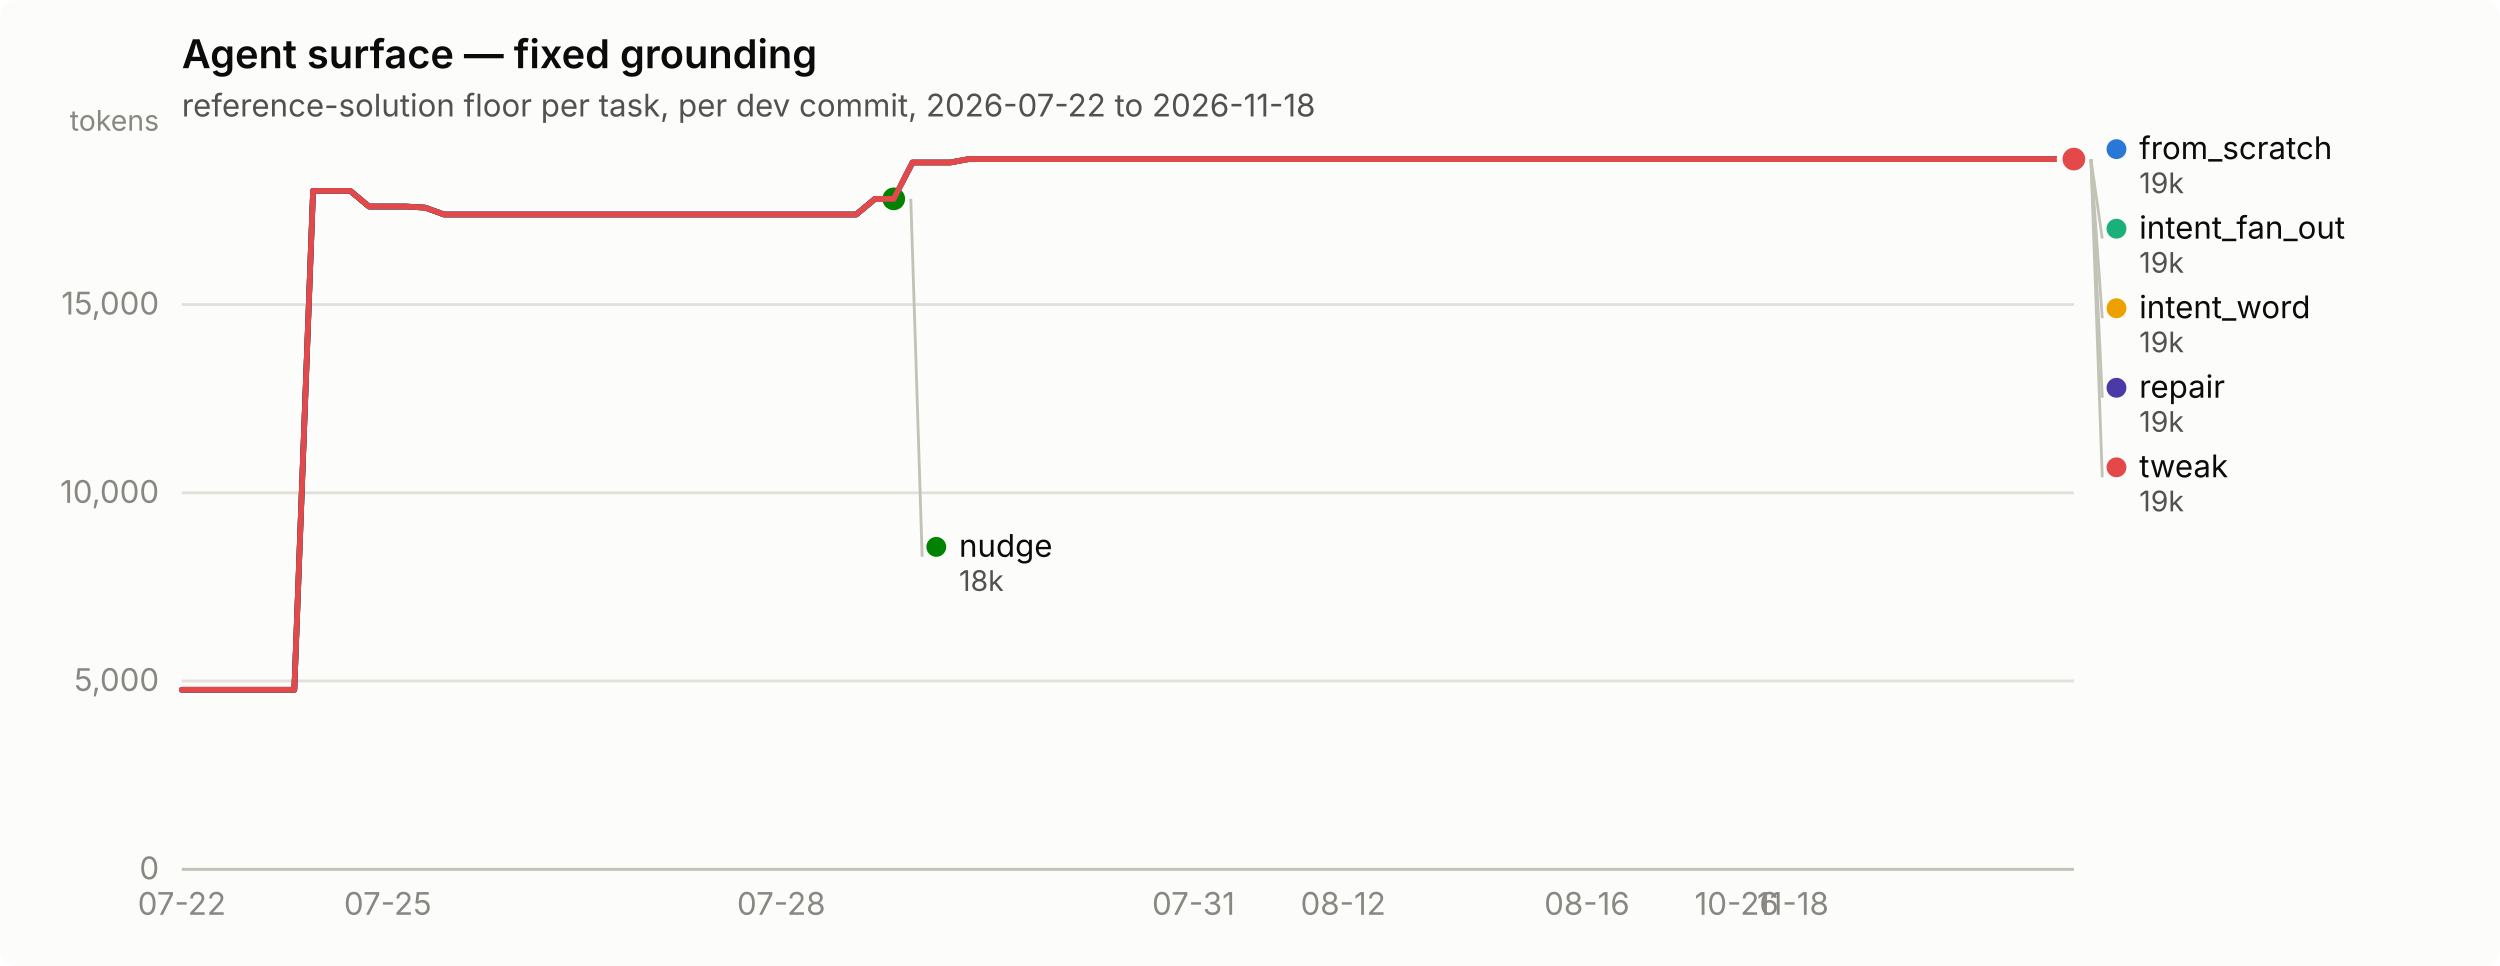
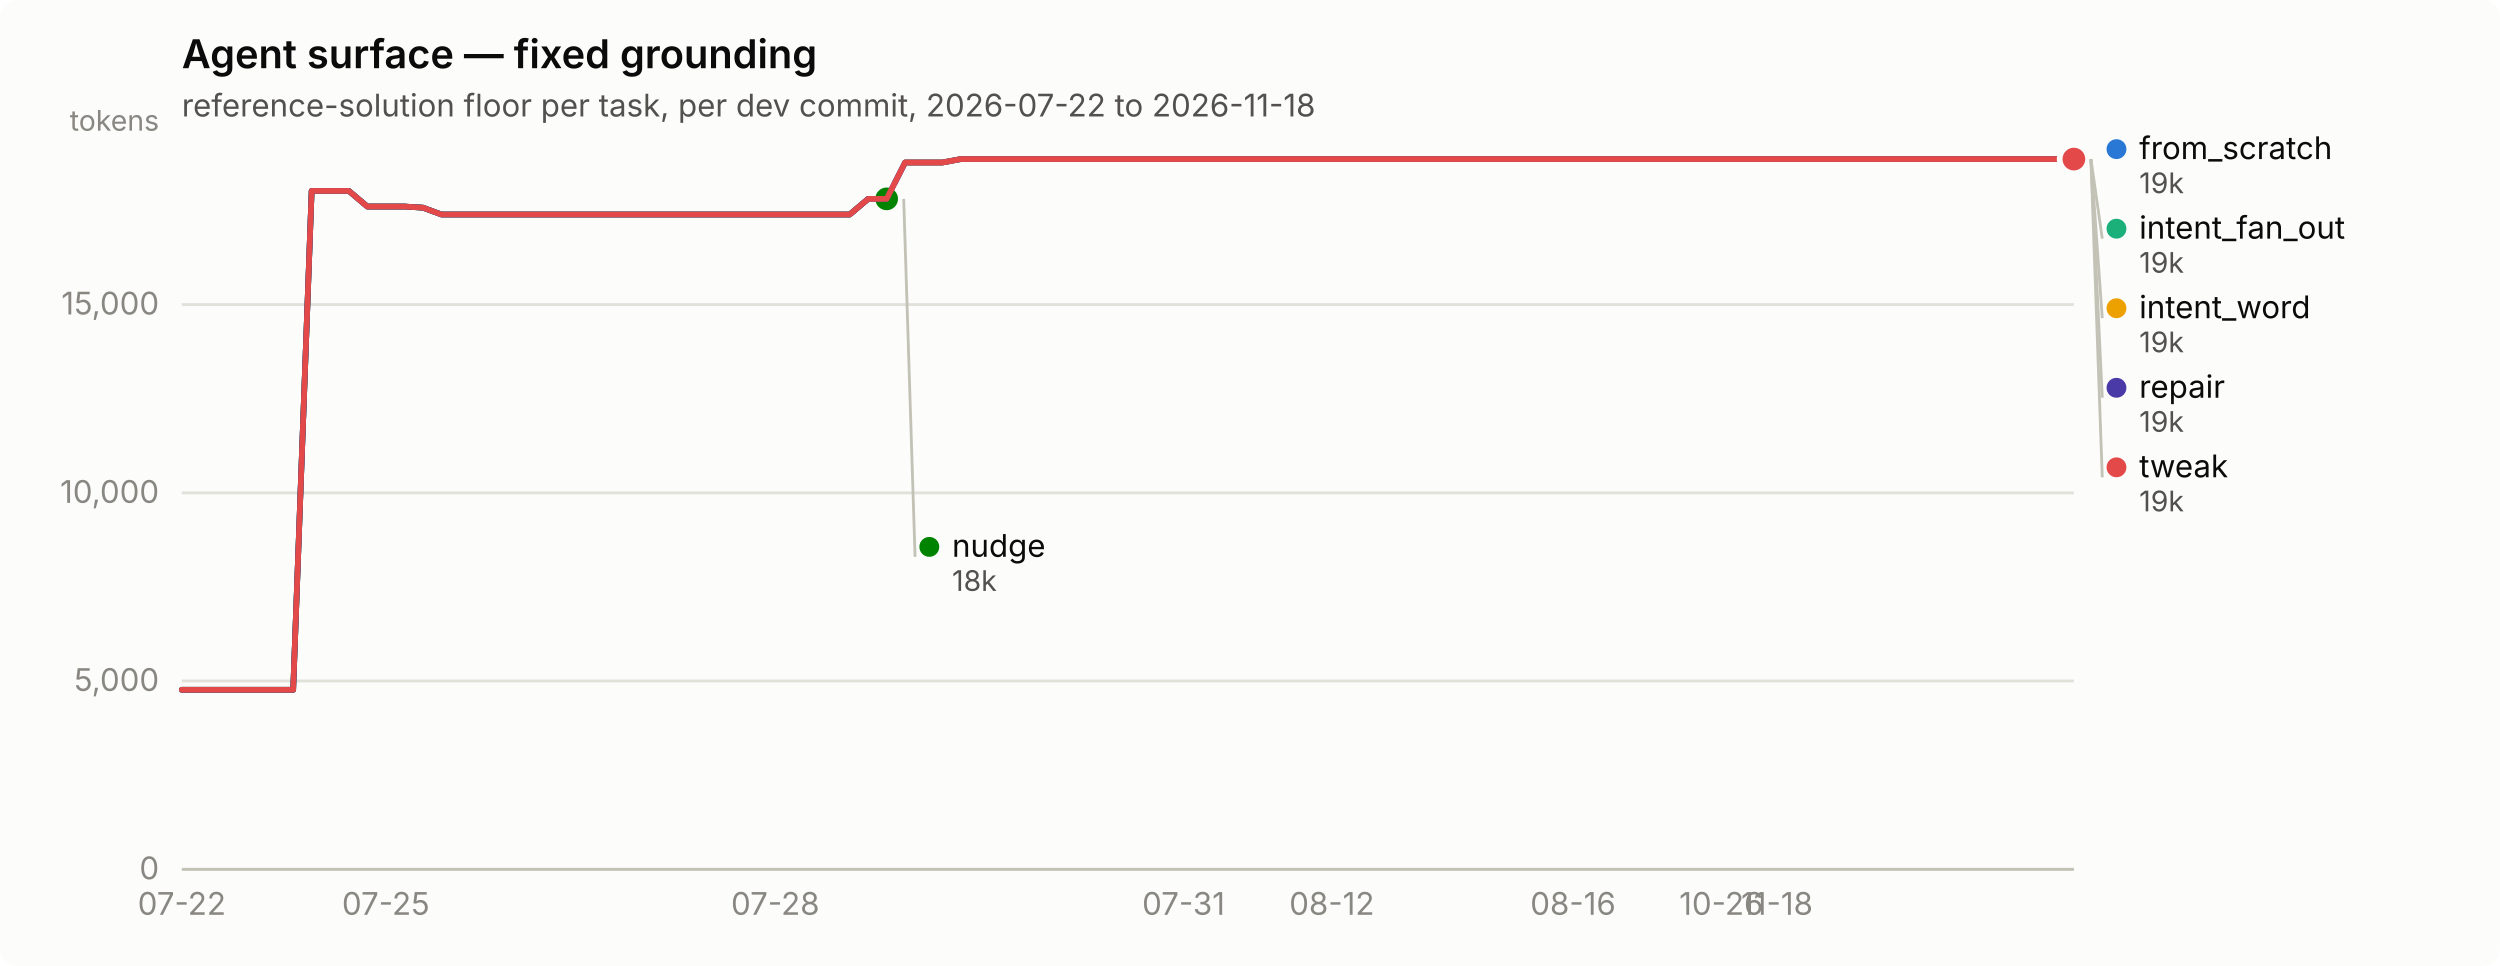
<svg xmlns="http://www.w3.org/2000/svg" width="880" height="340" viewBox="0 0 880 340" role="img" aria-label="Agent surface — fixed grounding">
  <rect width="880" height="340" rx="6" fill="#fcfcfb" />
  <text x="64" y="24" font-family="system-ui, -apple-system, &quot;Segoe UI&quot;, sans-serif" font-size="14" font-weight="600" fill="#0b0b0b">Agent surface — fixed grounding</text>
  <text x="64" y="41" font-family="system-ui, -apple-system, &quot;Segoe UI&quot;, sans-serif" font-size="11" fill="#52514e">reference-solution floor per task, per dev commit, 2026-07-22 to 2026-11-18</text>
  <line x1="64" y1="306.0" x2="730" y2="306.0" stroke="#e1e0d9" stroke-width="1" />
  <text x="56" y="309.5" text-anchor="end" font-family="system-ui, -apple-system, &quot;Segoe UI&quot;, sans-serif" font-size="11" style="font-variant-numeric: tabular-nums" fill="#898781">0</text>
  <line x1="64" y1="239.7" x2="730" y2="239.7" stroke="#e1e0d9" stroke-width="1" />
  <text x="56" y="243.2" text-anchor="end" font-family="system-ui, -apple-system, &quot;Segoe UI&quot;, sans-serif" font-size="11" style="font-variant-numeric: tabular-nums" fill="#898781">5,000</text>
  <line x1="64" y1="173.5" x2="730" y2="173.5" stroke="#e1e0d9" stroke-width="1" />
  <text x="56" y="177.0" text-anchor="end" font-family="system-ui, -apple-system, &quot;Segoe UI&quot;, sans-serif" font-size="11" style="font-variant-numeric: tabular-nums" fill="#898781">10,000</text>
  <line x1="64" y1="107.2" x2="730" y2="107.2" stroke="#e1e0d9" stroke-width="1" />
  <text x="56" y="110.7" text-anchor="end" font-family="system-ui, -apple-system, &quot;Segoe UI&quot;, sans-serif" font-size="11" style="font-variant-numeric: tabular-nums" fill="#898781">15,000</text>
  <text x="56" y="46" text-anchor="end" font-family="system-ui, -apple-system, &quot;Segoe UI&quot;, sans-serif" font-size="10" fill="#898781">tokens</text>
  <line x1="64" y1="306" x2="730" y2="306" stroke="#c3c2b7" stroke-width="1" />
  <text x="64.0" y="322" text-anchor="middle" font-family="system-ui, -apple-system, &quot;Segoe UI&quot;, sans-serif" font-size="11" style="font-variant-numeric: tabular-nums" fill="#898781">07-22</text>
-   <text x="136.5" y="322" text-anchor="middle" font-family="system-ui, -apple-system, &quot;Segoe UI&quot;, sans-serif" font-size="11" style="font-variant-numeric: tabular-nums" fill="#898781">07-25</text>
-   <text x="275.0" y="322" text-anchor="middle" font-family="system-ui, -apple-system, &quot;Segoe UI&quot;, sans-serif" font-size="11" style="font-variant-numeric: tabular-nums" fill="#898781">07-28</text>
-   <text x="420.1" y="322" text-anchor="middle" font-family="system-ui, -apple-system, &quot;Segoe UI&quot;, sans-serif" font-size="11" style="font-variant-numeric: tabular-nums" fill="#898781">07-31</text>
-   <text x="472.8" y="322" text-anchor="middle" font-family="system-ui, -apple-system, &quot;Segoe UI&quot;, sans-serif" font-size="11" style="font-variant-numeric: tabular-nums" fill="#898781">08-12</text>
-   <text x="558.6" y="322" text-anchor="middle" font-family="system-ui, -apple-system, &quot;Segoe UI&quot;, sans-serif" font-size="11" style="font-variant-numeric: tabular-nums" fill="#898781">08-16</text>
-   <text x="611.3" y="322" text-anchor="middle" font-family="system-ui, -apple-system, &quot;Segoe UI&quot;, sans-serif" font-size="11" style="font-variant-numeric: tabular-nums" fill="#898781">10-26</text>
-   <text x="631.1" y="322" text-anchor="middle" font-family="system-ui, -apple-system, &quot;Segoe UI&quot;, sans-serif" font-size="11" style="font-variant-numeric: tabular-nums" fill="#898781">11-18</text>
-   <path d="M64.0,242.8 L70.6,242.8 L77.2,242.8 L83.8,242.8 L90.4,242.8 L97.0,242.8 L103.6,242.8 L110.2,67.2 L116.8,67.2 L123.3,67.2 L129.9,72.7 L136.5,72.7 L143.1,72.7 L149.7,73.1 L156.3,75.5 L162.9,75.5 L169.5,75.5 L176.1,75.5 L182.7,75.5 L189.3,75.5 L195.9,75.5 L202.5,75.5 L209.1,75.5 L215.7,75.5 L222.3,75.5 L228.9,75.5 L235.4,75.5 L242.0,75.5 L248.6,75.5 L255.2,75.5 L261.8,75.5 L268.4,75.5 L275.0,75.5 L281.6,75.5 L288.2,75.5 L294.8,75.5 L301.4,75.5 L308.0,70.0 L314.6,70.0 L321.2,57.2 L327.8,57.2 L334.4,57.2 L341.0,56.0 L347.5,56.0 L354.1,56.0 L360.7,56.0 L367.3,56.0 L373.9,56.0 L380.5,56.0 L387.1,56.0 L393.7,56.0 L400.3,56.0 L406.9,56.0 L413.5,56.0 L420.1,56.0 L426.7,56.0 L433.3,56.0 L439.9,56.0 L446.5,56.0 L453.0,56.0 L459.6,56.0 L466.2,56.0 L472.8,56.0 L479.4,56.0 L486.0,56.0 L492.6,56.0 L499.2,56.0 L505.8,56.0 L512.4,56.0 L519.0,56.0 L525.6,56.0 L532.2,56.0 L538.8,56.0 L545.4,56.0 L552.0,56.0 L558.6,56.0 L565.1,56.0 L571.7,56.0 L578.3,56.0 L584.9,56.0 L591.5,56.0 L598.1,56.0 L604.7,56.0 L611.3,56.0 L617.9,56.0 L624.5,56.0 L631.1,56.0 L637.7,56.0 L644.3,56.0 L650.9,56.0 L657.5,56.0 L664.1,56.0 L670.7,56.0 L677.2,56.0 L683.8,56.0 L690.4,56.0 L697.0,56.0 L703.6,56.0 L710.2,56.0 L716.8,56.0 L723.4,56.0 L730.0,56.0" fill="none" stroke="#2a78d6" stroke-width="2" stroke-linejoin="round" stroke-linecap="round" />
+   <text x="135.8" y="322" text-anchor="middle" font-family="system-ui, -apple-system, &quot;Segoe UI&quot;, sans-serif" font-size="11" style="font-variant-numeric: tabular-nums" fill="#898781">07-25</text>
+   <text x="272.9" y="322" text-anchor="middle" font-family="system-ui, -apple-system, &quot;Segoe UI&quot;, sans-serif" font-size="11" style="font-variant-numeric: tabular-nums" fill="#898781">07-28</text>
+   <text x="416.6" y="322" text-anchor="middle" font-family="system-ui, -apple-system, &quot;Segoe UI&quot;, sans-serif" font-size="11" style="font-variant-numeric: tabular-nums" fill="#898781">07-31</text>
+   <text x="468.8" y="322" text-anchor="middle" font-family="system-ui, -apple-system, &quot;Segoe UI&quot;, sans-serif" font-size="11" style="font-variant-numeric: tabular-nums" fill="#898781">08-12</text>
+   <text x="553.7" y="322" text-anchor="middle" font-family="system-ui, -apple-system, &quot;Segoe UI&quot;, sans-serif" font-size="11" style="font-variant-numeric: tabular-nums" fill="#898781">08-16</text>
+   <text x="605.9" y="322" text-anchor="middle" font-family="system-ui, -apple-system, &quot;Segoe UI&quot;, sans-serif" font-size="11" style="font-variant-numeric: tabular-nums" fill="#898781">10-26</text>
+   <text x="625.5" y="322" text-anchor="middle" font-family="system-ui, -apple-system, &quot;Segoe UI&quot;, sans-serif" font-size="11" style="font-variant-numeric: tabular-nums" fill="#898781">11-18</text>
+   <path d="M64.0,242.8 L70.5,242.8 L77.1,242.8 L83.6,242.8 L90.1,242.8 L96.6,242.8 L103.2,242.8 L109.7,67.2 L116.2,67.2 L122.8,67.2 L129.3,72.7 L135.8,72.7 L142.4,72.7 L148.9,73.1 L155.4,75.5 L161.9,75.5 L168.5,75.5 L175.0,75.5 L181.5,75.5 L188.1,75.5 L194.6,75.5 L201.1,75.5 L207.6,75.5 L214.2,75.5 L220.7,75.5 L227.2,75.5 L233.8,75.5 L240.3,75.5 L246.8,75.5 L253.4,75.5 L259.9,75.5 L266.4,75.5 L272.9,75.5 L279.5,75.5 L286.0,75.5 L292.5,75.5 L299.1,75.5 L305.6,70.0 L312.1,70.0 L318.6,57.2 L325.2,57.2 L331.7,57.2 L338.2,56.0 L344.8,56.0 L351.3,56.0 L357.8,56.0 L364.4,56.0 L370.9,56.0 L377.4,56.0 L383.9,56.0 L390.5,56.0 L397.0,56.0 L403.5,56.0 L410.1,56.0 L416.6,56.0 L423.1,56.0 L429.6,56.0 L436.2,56.0 L442.7,56.0 L449.2,56.0 L455.8,56.0 L462.3,56.0 L468.8,56.0 L475.4,56.0 L481.9,56.0 L488.4,56.0 L494.9,56.0 L501.5,56.0 L508.0,56.0 L514.5,56.0 L521.1,56.0 L527.6,56.0 L534.1,56.0 L540.6,56.0 L547.2,56.0 L553.7,56.0 L560.2,56.0 L566.8,56.0 L573.3,56.0 L579.8,56.0 L586.4,56.0 L592.9,56.0 L599.4,56.0 L605.9,56.0 L612.5,56.0 L619.0,56.0 L625.5,56.0 L632.1,56.0 L638.6,56.0 L645.1,56.0 L651.6,56.0 L658.2,56.0 L664.7,56.0 L671.2,56.0 L677.8,56.0 L684.3,56.0 L690.8,56.0 L697.4,56.0 L703.9,56.0 L710.4,56.0 L716.9,56.0 L723.5,56.0 L730.0,56.0" fill="none" stroke="#2a78d6" stroke-width="2" stroke-linejoin="round" stroke-linecap="round" />
  <circle cx="730.0" cy="56.0" r="6" fill="#fcfcfb" />
  <circle cx="730.0" cy="56.0" r="4" fill="#2a78d6" />
-   <path d="M321.2,57.2 L327.8,57.2 L334.4,57.2 L341.0,56.0 L347.5,56.0 L354.1,56.0 L360.7,56.0 L367.3,56.0 L373.9,56.0 L380.5,56.0 L387.1,56.0 L393.7,56.0 L400.3,56.0 L406.9,56.0 L413.5,56.0 L420.1,56.0 L426.7,56.0 L433.3,56.0 L439.9,56.0 L446.5,56.0 L453.0,56.0 L459.6,56.0 L466.2,56.0 L472.8,56.0 L479.4,56.0 L486.0,56.0 L492.6,56.0 L499.2,56.0 L505.8,56.0 L512.4,56.0 L519.0,56.0 L525.6,56.0 L532.2,56.0 L538.8,56.0 L545.4,56.0 L552.0,56.0 L558.6,56.0 L565.1,56.0 L571.7,56.0 L578.3,56.0 L584.9,56.0 L591.5,56.0 L598.1,56.0 L604.7,56.0 L611.3,56.0 L617.9,56.0 L624.5,56.0 L631.1,56.0 L637.7,56.0 L644.3,56.0 L650.9,56.0 L657.5,56.0 L664.1,56.0 L670.7,56.0 L677.2,56.0 L683.8,56.0 L690.4,56.0 L697.0,56.0 L703.6,56.0 L710.2,56.0 L716.8,56.0 L723.4,56.0 L730.0,56.0" fill="none" stroke="#1baf7a" stroke-width="2" stroke-linejoin="round" stroke-linecap="round" />
+   <path d="M318.6,57.2 L325.2,57.2 L331.7,57.2 L338.2,56.0 L344.8,56.0 L351.3,56.0 L357.8,56.0 L364.4,56.0 L370.9,56.0 L377.4,56.0 L383.9,56.0 L390.5,56.0 L397.0,56.0 L403.5,56.0 L410.1,56.0 L416.6,56.0 L423.1,56.0 L429.6,56.0 L436.2,56.0 L442.7,56.0 L449.2,56.0 L455.8,56.0 L462.3,56.0 L468.8,56.0 L475.4,56.0 L481.9,56.0 L488.4,56.0 L494.9,56.0 L501.5,56.0 L508.0,56.0 L514.5,56.0 L521.1,56.0 L527.6,56.0 L534.1,56.0 L540.6,56.0 L547.2,56.0 L553.7,56.0 L560.2,56.0 L566.8,56.0 L573.3,56.0 L579.8,56.0 L586.4,56.0 L592.9,56.0 L599.4,56.0 L605.9,56.0 L612.5,56.0 L619.0,56.0 L625.5,56.0 L632.1,56.0 L638.6,56.0 L645.1,56.0 L651.6,56.0 L658.2,56.0 L664.7,56.0 L671.2,56.0 L677.8,56.0 L684.3,56.0 L690.8,56.0 L697.4,56.0 L703.9,56.0 L710.4,56.0 L716.9,56.0 L723.5,56.0 L730.0,56.0" fill="none" stroke="#1baf7a" stroke-width="2" stroke-linejoin="round" stroke-linecap="round" />
  <circle cx="730.0" cy="56.0" r="6" fill="#fcfcfb" />
  <circle cx="730.0" cy="56.0" r="4" fill="#1baf7a" />
-   <path d="M321.2,57.2 L327.8,57.2 L334.4,57.2 L341.0,56.0 L347.5,56.0 L354.1,56.0 L360.7,56.0 L367.3,56.0 L373.9,56.0 L380.5,56.0 L387.1,56.0 L393.7,56.0 L400.3,56.0 L406.9,56.0 L413.5,56.0 L420.1,56.0 L426.7,56.0 L433.3,56.0 L439.9,56.0 L446.5,56.0 L453.0,56.0 L459.6,56.0 L466.2,56.0 L472.8,56.0 L479.4,56.0 L486.0,56.0 L492.6,56.0 L499.2,56.0 L505.8,56.0 L512.4,56.0 L519.0,56.0 L525.6,56.0 L532.2,56.0 L538.8,56.0 L545.4,56.0 L552.0,56.0 L558.6,56.0 L565.1,56.0 L571.7,56.0 L578.3,56.0 L584.9,56.0 L591.5,56.0 L598.1,56.0 L604.7,56.0 L611.3,56.0 L617.9,56.0 L624.5,56.0 L631.1,56.0 L637.7,56.0 L644.3,56.0 L650.9,56.0 L657.5,56.0 L664.1,56.0 L670.7,56.0 L677.2,56.0 L683.8,56.0 L690.4,56.0 L697.0,56.0 L703.6,56.0 L710.2,56.0 L716.8,56.0 L723.4,56.0 L730.0,56.0" fill="none" stroke="#eda100" stroke-width="2" stroke-linejoin="round" stroke-linecap="round" />
+   <path d="M318.6,57.2 L325.2,57.2 L331.7,57.2 L338.2,56.0 L344.8,56.0 L351.3,56.0 L357.8,56.0 L364.4,56.0 L370.9,56.0 L377.4,56.0 L383.9,56.0 L390.5,56.0 L397.0,56.0 L403.5,56.0 L410.1,56.0 L416.6,56.0 L423.1,56.0 L429.6,56.0 L436.2,56.0 L442.7,56.0 L449.2,56.0 L455.8,56.0 L462.3,56.0 L468.8,56.0 L475.4,56.0 L481.9,56.0 L488.4,56.0 L494.9,56.0 L501.5,56.0 L508.0,56.0 L514.5,56.0 L521.1,56.0 L527.6,56.0 L534.1,56.0 L540.6,56.0 L547.2,56.0 L553.7,56.0 L560.2,56.0 L566.8,56.0 L573.3,56.0 L579.8,56.0 L586.4,56.0 L592.9,56.0 L599.4,56.0 L605.9,56.0 L612.5,56.0 L619.0,56.0 L625.5,56.0 L632.1,56.0 L638.6,56.0 L645.1,56.0 L651.6,56.0 L658.2,56.0 L664.7,56.0 L671.2,56.0 L677.8,56.0 L684.3,56.0 L690.8,56.0 L697.4,56.0 L703.9,56.0 L710.4,56.0 L716.9,56.0 L723.5,56.0 L730.0,56.0" fill="none" stroke="#eda100" stroke-width="2" stroke-linejoin="round" stroke-linecap="round" />
  <circle cx="730.0" cy="56.0" r="6" fill="#fcfcfb" />
  <circle cx="730.0" cy="56.0" r="4" fill="#eda100" />
-   <path d="M64.0,242.8 L70.6,242.8 L77.2,242.8 L83.8,242.8 L90.4,242.8 L97.0,242.8 L103.6,242.8 L110.2,67.2 L116.8,67.2 L123.3,67.2 L129.9,72.7 L136.5,72.7 L143.1,72.7 L149.7,73.1 L156.3,75.5 L162.9,75.5 L169.5,75.5 L176.1,75.5 L182.7,75.5 L189.3,75.5 L195.9,75.5 L202.5,75.5 L209.1,75.5 L215.7,75.5 L222.3,75.5 L228.9,75.5 L235.4,75.5 L242.0,75.5 L248.6,75.5 L255.2,75.5 L261.8,75.5 L268.4,75.5 L275.0,75.5 L281.6,75.5 L288.2,75.5 L294.8,75.5 L301.4,75.5 L308.0,70.0 L314.6,70.0" fill="none" stroke="#008300" stroke-width="2" stroke-linejoin="round" stroke-linecap="round" />
-   <circle cx="314.6" cy="70.0" r="6" fill="#fcfcfb" />
-   <circle cx="314.6" cy="70.0" r="4" fill="#008300" />
-   <path d="M64.0,242.8 L70.6,242.8 L77.2,242.8 L83.8,242.8 L90.4,242.8 L97.0,242.8 L103.6,242.8 L110.2,67.2 L116.8,67.2 L123.3,67.2 L129.9,72.7 L136.5,72.7 L143.1,72.7 L149.7,73.1 L156.3,75.5 L162.9,75.5 L169.5,75.5 L176.1,75.5 L182.7,75.5 L189.3,75.5 L195.9,75.5 L202.5,75.5 L209.1,75.5 L215.7,75.5 L222.3,75.5 L228.9,75.5 L235.4,75.5 L242.0,75.5 L248.6,75.5 L255.2,75.5 L261.8,75.5 L268.4,75.5 L275.0,75.5 L281.6,75.5 L288.2,75.5 L294.8,75.5 L301.4,75.5 L308.0,70.0 L314.6,70.0 L321.2,57.2 L327.8,57.2 L334.4,57.2 L341.0,56.0 L347.5,56.0 L354.1,56.0 L360.7,56.0 L367.3,56.0 L373.9,56.0 L380.5,56.0 L387.1,56.0 L393.7,56.0 L400.3,56.0 L406.9,56.0 L413.5,56.0 L420.1,56.0 L426.7,56.0 L433.3,56.0 L439.9,56.0 L446.5,56.0 L453.0,56.0 L459.6,56.0 L466.2,56.0 L472.8,56.0 L479.4,56.0 L486.0,56.0 L492.6,56.0 L499.2,56.0 L505.8,56.0 L512.4,56.0 L519.0,56.0 L525.6,56.0 L532.2,56.0 L538.8,56.0 L545.4,56.0 L552.0,56.0 L558.6,56.0 L565.1,56.0 L571.7,56.0 L578.3,56.0 L584.9,56.0 L591.5,56.0 L598.1,56.0 L604.7,56.0 L611.3,56.0 L617.9,56.0 L624.5,56.0 L631.1,56.0 L637.7,56.0 L644.3,56.0 L650.9,56.0 L657.5,56.0 L664.1,56.0 L670.7,56.0 L677.2,56.0 L683.8,56.0 L690.4,56.0 L697.0,56.0 L703.6,56.0 L710.2,56.0 L716.8,56.0 L723.4,56.0 L730.0,56.0" fill="none" stroke="#4a3aa7" stroke-width="2" stroke-linejoin="round" stroke-linecap="round" />
+   <path d="M64.0,242.8 L70.5,242.8 L77.1,242.8 L83.6,242.8 L90.1,242.8 L96.6,242.8 L103.2,242.8 L109.7,67.2 L116.2,67.2 L122.8,67.2 L129.3,72.7 L135.8,72.7 L142.4,72.7 L148.9,73.1 L155.4,75.5 L161.9,75.5 L168.5,75.5 L175.0,75.5 L181.5,75.5 L188.1,75.5 L194.6,75.5 L201.1,75.5 L207.6,75.5 L214.2,75.5 L220.7,75.5 L227.2,75.5 L233.8,75.5 L240.3,75.5 L246.8,75.5 L253.4,75.5 L259.9,75.5 L266.4,75.5 L272.9,75.5 L279.5,75.5 L286.0,75.5 L292.5,75.5 L299.1,75.5 L305.6,70.0 L312.1,70.0" fill="none" stroke="#008300" stroke-width="2" stroke-linejoin="round" stroke-linecap="round" />
+   <circle cx="312.1" cy="70.0" r="6" fill="#fcfcfb" />
+   <circle cx="312.1" cy="70.0" r="4" fill="#008300" />
+   <path d="M64.0,242.8 L70.5,242.8 L77.1,242.8 L83.6,242.8 L90.1,242.8 L96.6,242.8 L103.2,242.8 L109.7,67.2 L116.2,67.2 L122.8,67.2 L129.3,72.7 L135.8,72.7 L142.4,72.7 L148.9,73.1 L155.4,75.5 L161.9,75.5 L168.5,75.5 L175.0,75.5 L181.5,75.5 L188.1,75.5 L194.6,75.5 L201.1,75.5 L207.6,75.5 L214.2,75.5 L220.7,75.5 L227.2,75.5 L233.8,75.5 L240.3,75.5 L246.8,75.5 L253.4,75.5 L259.9,75.5 L266.4,75.5 L272.9,75.5 L279.5,75.5 L286.0,75.5 L292.5,75.5 L299.1,75.5 L305.6,70.0 L312.1,70.0 L318.6,57.2 L325.2,57.2 L331.7,57.2 L338.2,56.0 L344.8,56.0 L351.3,56.0 L357.8,56.0 L364.4,56.0 L370.9,56.0 L377.4,56.0 L383.9,56.0 L390.5,56.0 L397.0,56.0 L403.5,56.0 L410.1,56.0 L416.6,56.0 L423.1,56.0 L429.6,56.0 L436.2,56.0 L442.7,56.0 L449.2,56.0 L455.8,56.0 L462.3,56.0 L468.8,56.0 L475.4,56.0 L481.9,56.0 L488.4,56.0 L494.9,56.0 L501.5,56.0 L508.0,56.0 L514.5,56.0 L521.1,56.0 L527.6,56.0 L534.1,56.0 L540.6,56.0 L547.2,56.0 L553.7,56.0 L560.2,56.0 L566.8,56.0 L573.3,56.0 L579.8,56.0 L586.4,56.0 L592.9,56.0 L599.4,56.0 L605.9,56.0 L612.5,56.0 L619.0,56.0 L625.5,56.0 L632.1,56.0 L638.6,56.0 L645.1,56.0 L651.6,56.0 L658.2,56.0 L664.7,56.0 L671.2,56.0 L677.8,56.0 L684.3,56.0 L690.8,56.0 L697.4,56.0 L703.9,56.0 L710.4,56.0 L716.9,56.0 L723.5,56.0 L730.0,56.0" fill="none" stroke="#4a3aa7" stroke-width="2" stroke-linejoin="round" stroke-linecap="round" />
  <circle cx="730.0" cy="56.0" r="6" fill="#fcfcfb" />
  <circle cx="730.0" cy="56.0" r="4" fill="#4a3aa7" />
-   <path d="M64.0,242.8 L70.6,242.8 L77.2,242.8 L83.8,242.8 L90.4,242.8 L97.0,242.8 L103.6,242.8 L110.2,67.2 L116.8,67.2 L123.3,67.2 L129.9,72.7 L136.5,72.7 L143.1,72.7 L149.7,73.1 L156.3,75.5 L162.9,75.5 L169.5,75.5 L176.1,75.5 L182.7,75.5 L189.3,75.5 L195.9,75.5 L202.5,75.5 L209.1,75.5 L215.7,75.5 L222.3,75.5 L228.9,75.5 L235.4,75.5 L242.0,75.5 L248.6,75.5 L255.2,75.5 L261.8,75.5 L268.4,75.5 L275.0,75.5 L281.6,75.5 L288.2,75.5 L294.8,75.5 L301.4,75.5 L308.0,70.0 L314.6,70.0 L321.2,57.2 L327.8,57.2 L334.4,57.2 L341.0,56.0 L347.5,56.0 L354.1,56.0 L360.7,56.0 L367.3,56.0 L373.9,56.0 L380.5,56.0 L387.1,56.0 L393.7,56.0 L400.3,56.0 L406.9,56.0 L413.5,56.0 L420.1,56.0 L426.7,56.0 L433.3,56.0 L439.9,56.0 L446.5,56.0 L453.0,56.0 L459.6,56.0 L466.2,56.0 L472.8,56.0 L479.4,56.0 L486.0,56.0 L492.6,56.0 L499.2,56.0 L505.8,56.0 L512.4,56.0 L519.0,56.0 L525.6,56.0 L532.2,56.0 L538.8,56.0 L545.4,56.0 L552.0,56.0 L558.6,56.0 L565.1,56.0 L571.7,56.0 L578.3,56.0 L584.9,56.0 L591.5,56.0 L598.1,56.0 L604.7,56.0 L611.3,56.0 L617.9,56.0 L624.5,56.0 L631.1,56.0 L637.7,56.0 L644.3,56.0 L650.9,56.0 L657.5,56.0 L664.1,56.0 L670.7,56.0 L677.2,56.0 L683.8,56.0 L690.4,56.0 L697.0,56.0 L703.6,56.0 L710.2,56.0 L716.8,56.0 L723.4,56.0 L730.0,56.0" fill="none" stroke="#e34948" stroke-width="2" stroke-linejoin="round" stroke-linecap="round" />
+   <path d="M64.0,242.8 L70.5,242.8 L77.1,242.8 L83.6,242.8 L90.1,242.8 L96.6,242.8 L103.2,242.8 L109.7,67.2 L116.2,67.2 L122.8,67.2 L129.3,72.7 L135.8,72.7 L142.4,72.7 L148.9,73.1 L155.4,75.5 L161.9,75.5 L168.5,75.5 L175.0,75.5 L181.5,75.5 L188.1,75.5 L194.6,75.5 L201.1,75.5 L207.6,75.5 L214.2,75.5 L220.7,75.5 L227.2,75.5 L233.8,75.5 L240.3,75.5 L246.8,75.5 L253.4,75.5 L259.9,75.5 L266.4,75.5 L272.9,75.5 L279.5,75.5 L286.0,75.5 L292.5,75.5 L299.1,75.5 L305.6,70.0 L312.1,70.0 L318.6,57.2 L325.2,57.2 L331.7,57.2 L338.2,56.0 L344.8,56.0 L351.3,56.0 L357.8,56.0 L364.4,56.0 L370.9,56.0 L377.4,56.0 L383.9,56.0 L390.5,56.0 L397.0,56.0 L403.5,56.0 L410.1,56.0 L416.6,56.0 L423.1,56.0 L429.6,56.0 L436.2,56.0 L442.7,56.0 L449.2,56.0 L455.8,56.0 L462.3,56.0 L468.8,56.0 L475.4,56.0 L481.9,56.0 L488.4,56.0 L494.9,56.0 L501.5,56.0 L508.0,56.0 L514.5,56.0 L521.1,56.0 L527.6,56.0 L534.1,56.0 L540.6,56.0 L547.2,56.0 L553.7,56.0 L560.2,56.0 L566.8,56.0 L573.3,56.0 L579.8,56.0 L586.4,56.0 L592.9,56.0 L599.4,56.0 L605.9,56.0 L612.5,56.0 L619.0,56.0 L625.5,56.0 L632.1,56.0 L638.6,56.0 L645.1,56.0 L651.6,56.0 L658.2,56.0 L664.7,56.0 L671.2,56.0 L677.8,56.0 L684.3,56.0 L690.8,56.0 L697.4,56.0 L703.9,56.0 L710.4,56.0 L716.9,56.0 L723.5,56.0 L730.0,56.0" fill="none" stroke="#e34948" stroke-width="2" stroke-linejoin="round" stroke-linecap="round" />
  <circle cx="730.0" cy="56.0" r="6" fill="#fcfcfb" />
  <circle cx="730.0" cy="56.0" r="4" fill="#e34948" />
  <circle cx="745.0" cy="52.5" r="3.5" fill="#2a78d6" />
  <text x="753.0" y="56.0" font-family="system-ui, -apple-system, &quot;Segoe UI&quot;, sans-serif" font-size="11" fill="#0b0b0b">from_scratch</text>
  <text x="753.0" y="68.0" font-family="system-ui, -apple-system, &quot;Segoe UI&quot;, sans-serif" font-size="10" style="font-variant-numeric: tabular-nums" fill="#52514e">19k</text>
  <line x1="736.0" y1="56.0" x2="740.0" y2="84.0" stroke="#c3c2b7" stroke-width="1" />
  <circle cx="745.0" cy="80.5" r="3.5" fill="#1baf7a" />
  <text x="753.0" y="84.0" font-family="system-ui, -apple-system, &quot;Segoe UI&quot;, sans-serif" font-size="11" fill="#0b0b0b">intent_fan_out</text>
  <text x="753.0" y="96.0" font-family="system-ui, -apple-system, &quot;Segoe UI&quot;, sans-serif" font-size="10" style="font-variant-numeric: tabular-nums" fill="#52514e">19k</text>
  <line x1="736.0" y1="56.0" x2="740.0" y2="112.0" stroke="#c3c2b7" stroke-width="1" />
  <circle cx="745.0" cy="108.5" r="3.5" fill="#eda100" />
  <text x="753.0" y="112.0" font-family="system-ui, -apple-system, &quot;Segoe UI&quot;, sans-serif" font-size="11" fill="#0b0b0b">intent_word</text>
  <text x="753.0" y="124.0" font-family="system-ui, -apple-system, &quot;Segoe UI&quot;, sans-serif" font-size="10" style="font-variant-numeric: tabular-nums" fill="#52514e">19k</text>
  <line x1="736.0" y1="56.0" x2="740.0" y2="140.0" stroke="#c3c2b7" stroke-width="1" />
  <circle cx="745.0" cy="136.5" r="3.5" fill="#4a3aa7" />
  <text x="753.0" y="140.0" font-family="system-ui, -apple-system, &quot;Segoe UI&quot;, sans-serif" font-size="11" fill="#0b0b0b">repair</text>
  <text x="753.0" y="152.0" font-family="system-ui, -apple-system, &quot;Segoe UI&quot;, sans-serif" font-size="10" style="font-variant-numeric: tabular-nums" fill="#52514e">19k</text>
  <line x1="736.0" y1="56.0" x2="740.0" y2="168.0" stroke="#c3c2b7" stroke-width="1" />
  <circle cx="745.0" cy="164.5" r="3.5" fill="#e34948" />
  <text x="753.0" y="168.0" font-family="system-ui, -apple-system, &quot;Segoe UI&quot;, sans-serif" font-size="11" fill="#0b0b0b">tweak</text>
  <text x="753.0" y="180.0" font-family="system-ui, -apple-system, &quot;Segoe UI&quot;, sans-serif" font-size="10" style="font-variant-numeric: tabular-nums" fill="#52514e">19k</text>
-   <line x1="320.6" y1="70.0" x2="324.6" y2="196.0" stroke="#c3c2b7" stroke-width="1" />
-   <circle cx="329.574" cy="192.5" r="3.5" fill="#008300" />
-   <text x="337.574" y="196.0" font-family="system-ui, -apple-system, &quot;Segoe UI&quot;, sans-serif" font-size="11" fill="#0b0b0b">nudge</text>
-   <text x="337.574" y="208.0" font-family="system-ui, -apple-system, &quot;Segoe UI&quot;, sans-serif" font-size="10" style="font-variant-numeric: tabular-nums" fill="#52514e">18k</text>
+   <line x1="318.1" y1="70.0" x2="322.1" y2="196.0" stroke="#c3c2b7" stroke-width="1" />
+   <circle cx="327.118" cy="192.5" r="3.5" fill="#008300" />
+   <text x="335.118" y="196.0" font-family="system-ui, -apple-system, &quot;Segoe UI&quot;, sans-serif" font-size="11" fill="#0b0b0b">nudge</text>
+   <text x="335.118" y="208.0" font-family="system-ui, -apple-system, &quot;Segoe UI&quot;, sans-serif" font-size="10" style="font-variant-numeric: tabular-nums" fill="#52514e">18k</text>
</svg>
